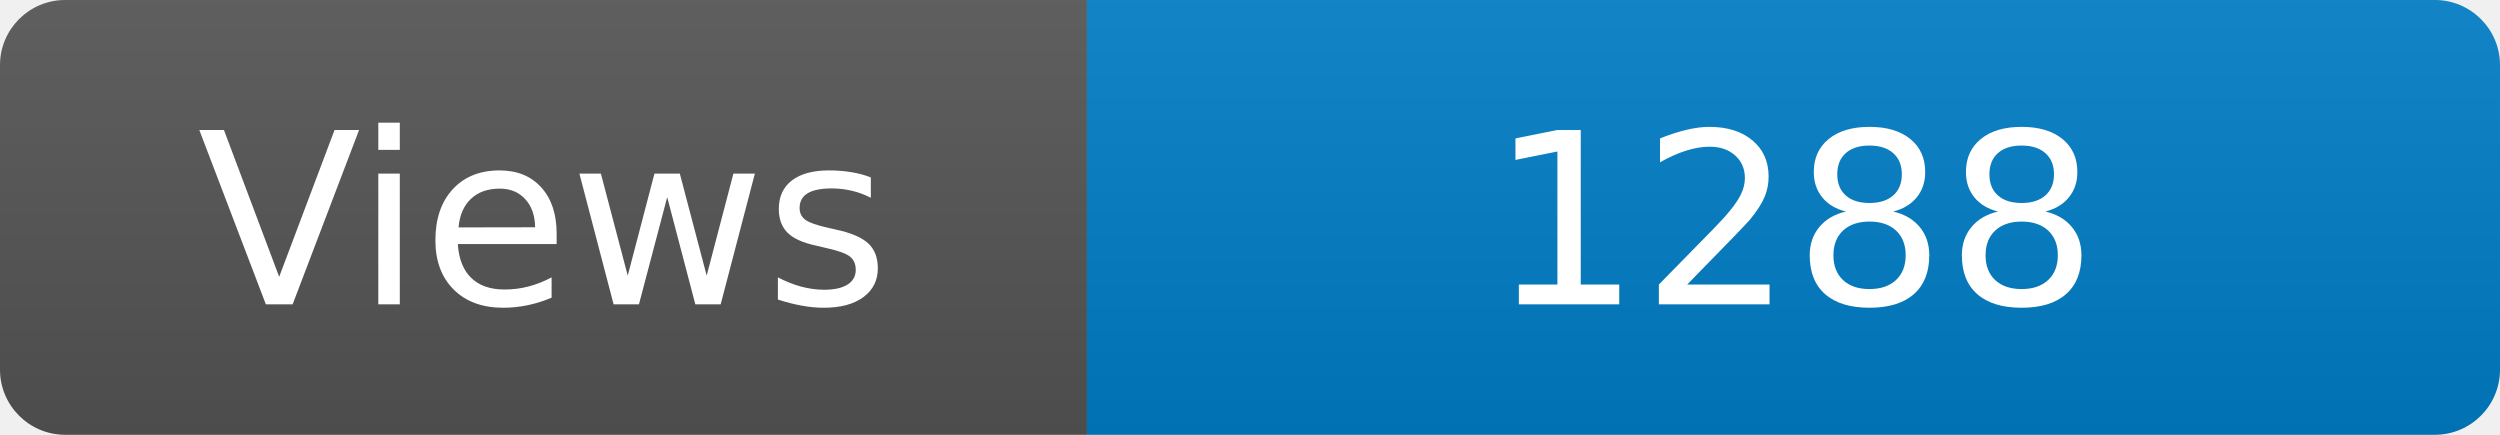
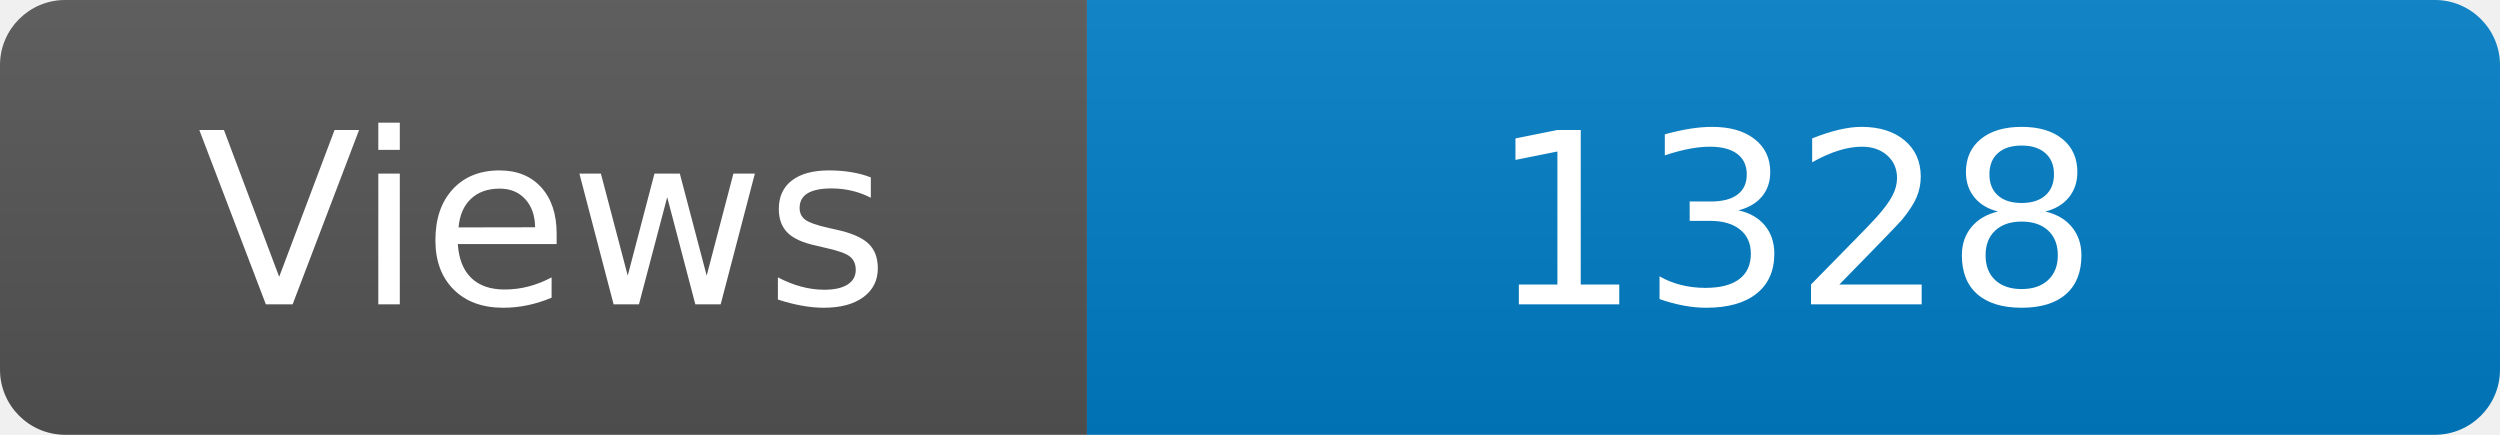
<svg xmlns="http://www.w3.org/2000/svg" width="115" height="20" role="img" aria-label="Maintained?: yes">
  <linearGradient id="s" x2="0" y2="100%">
    <stop offset="0" stop-color="#bbb" stop-opacity=".1" />
    <stop offset="1" stop-opacity=".1" />
  </linearGradient>
  <clipPath id="r">
    <rect width="115" height="20" rx="3" fill="#fff" />
  </clipPath>
  <g clip-path="url(#r)">
    <rect width="50" height="20" fill="#555" />
    <rect x="50" width="160" height="20" fill="#007ec6" />
    <rect width="115" height="20" fill="url(#s)" />
  </g>
  <g fill="#fff" text-anchor="middle" font-family="Verdana,Geneva,DejaVu Sans,sans-serif" font-size="110">
    <text x="250" y="140" transform="scale(.1)" fill="#fff">Views</text>
-     <text x="825" y="140" transform="scale(.1)" fill="#fff">1288</text>
+     <text x="825" y="140" transform="scale(.1)" fill="#fff">1328</text>
  </g>
</svg>
